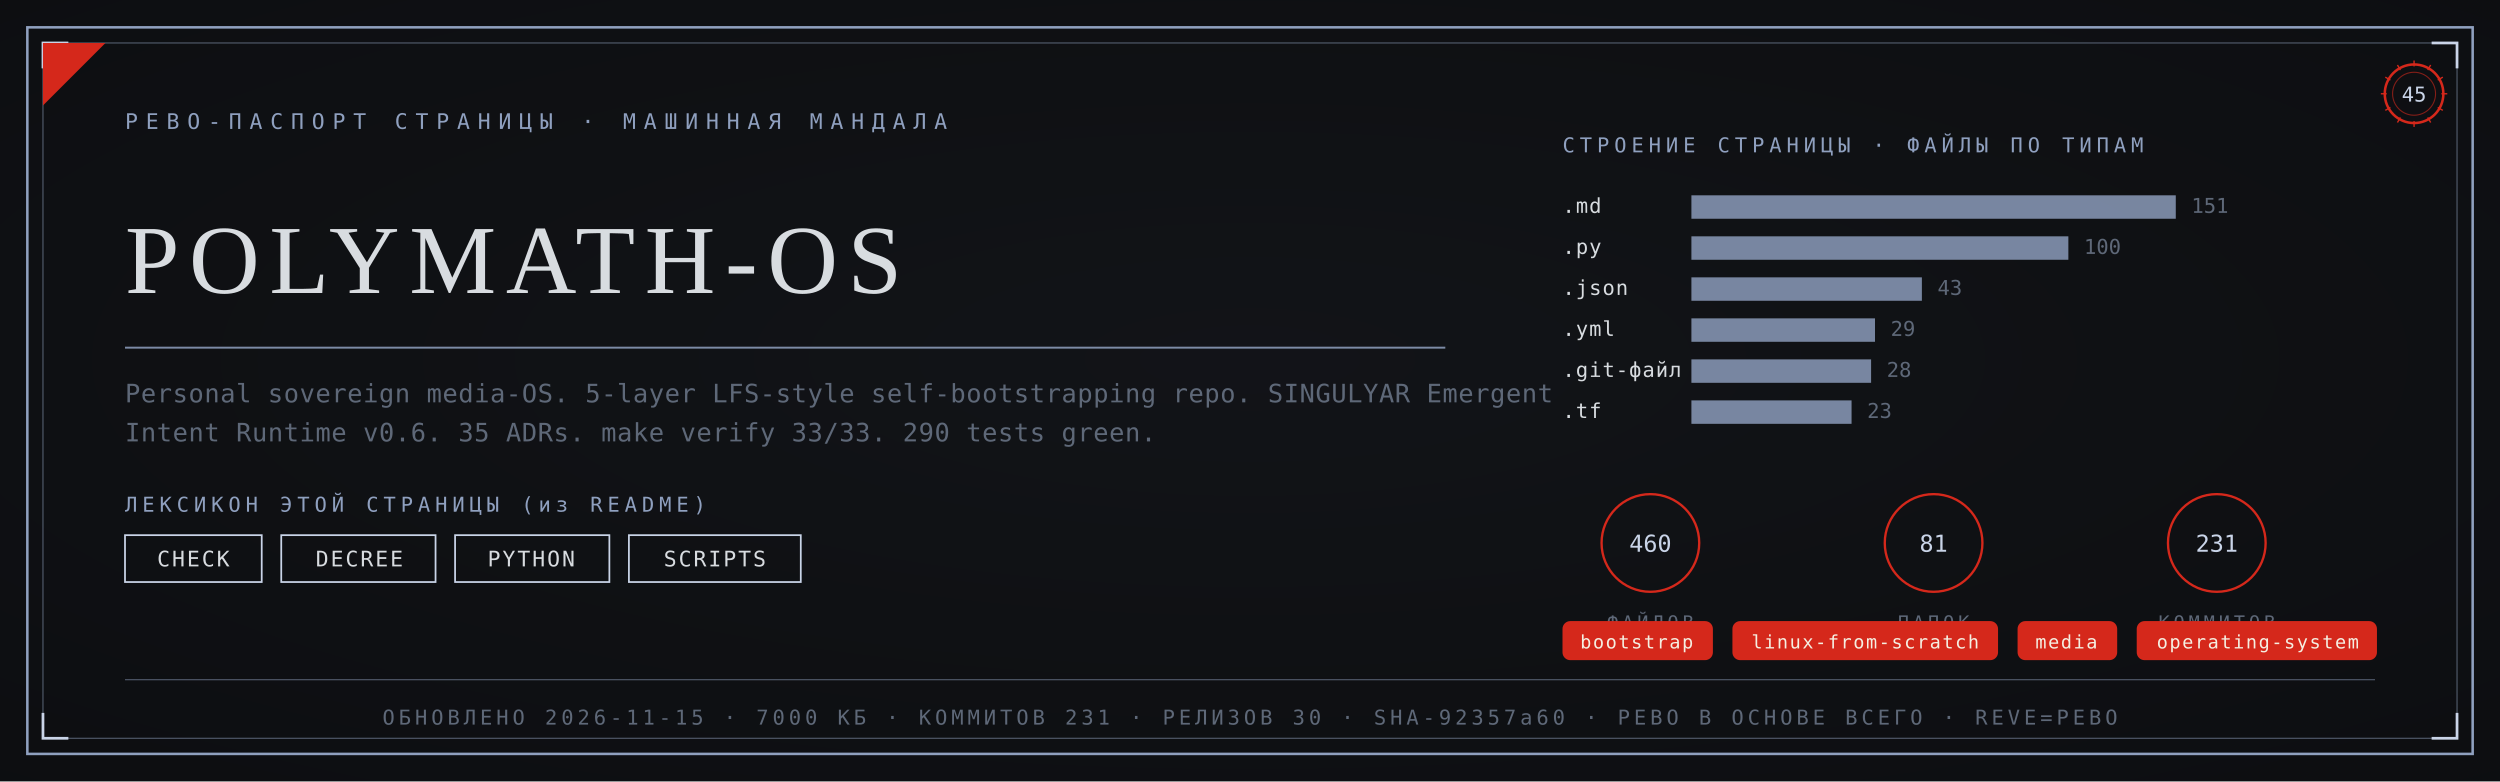
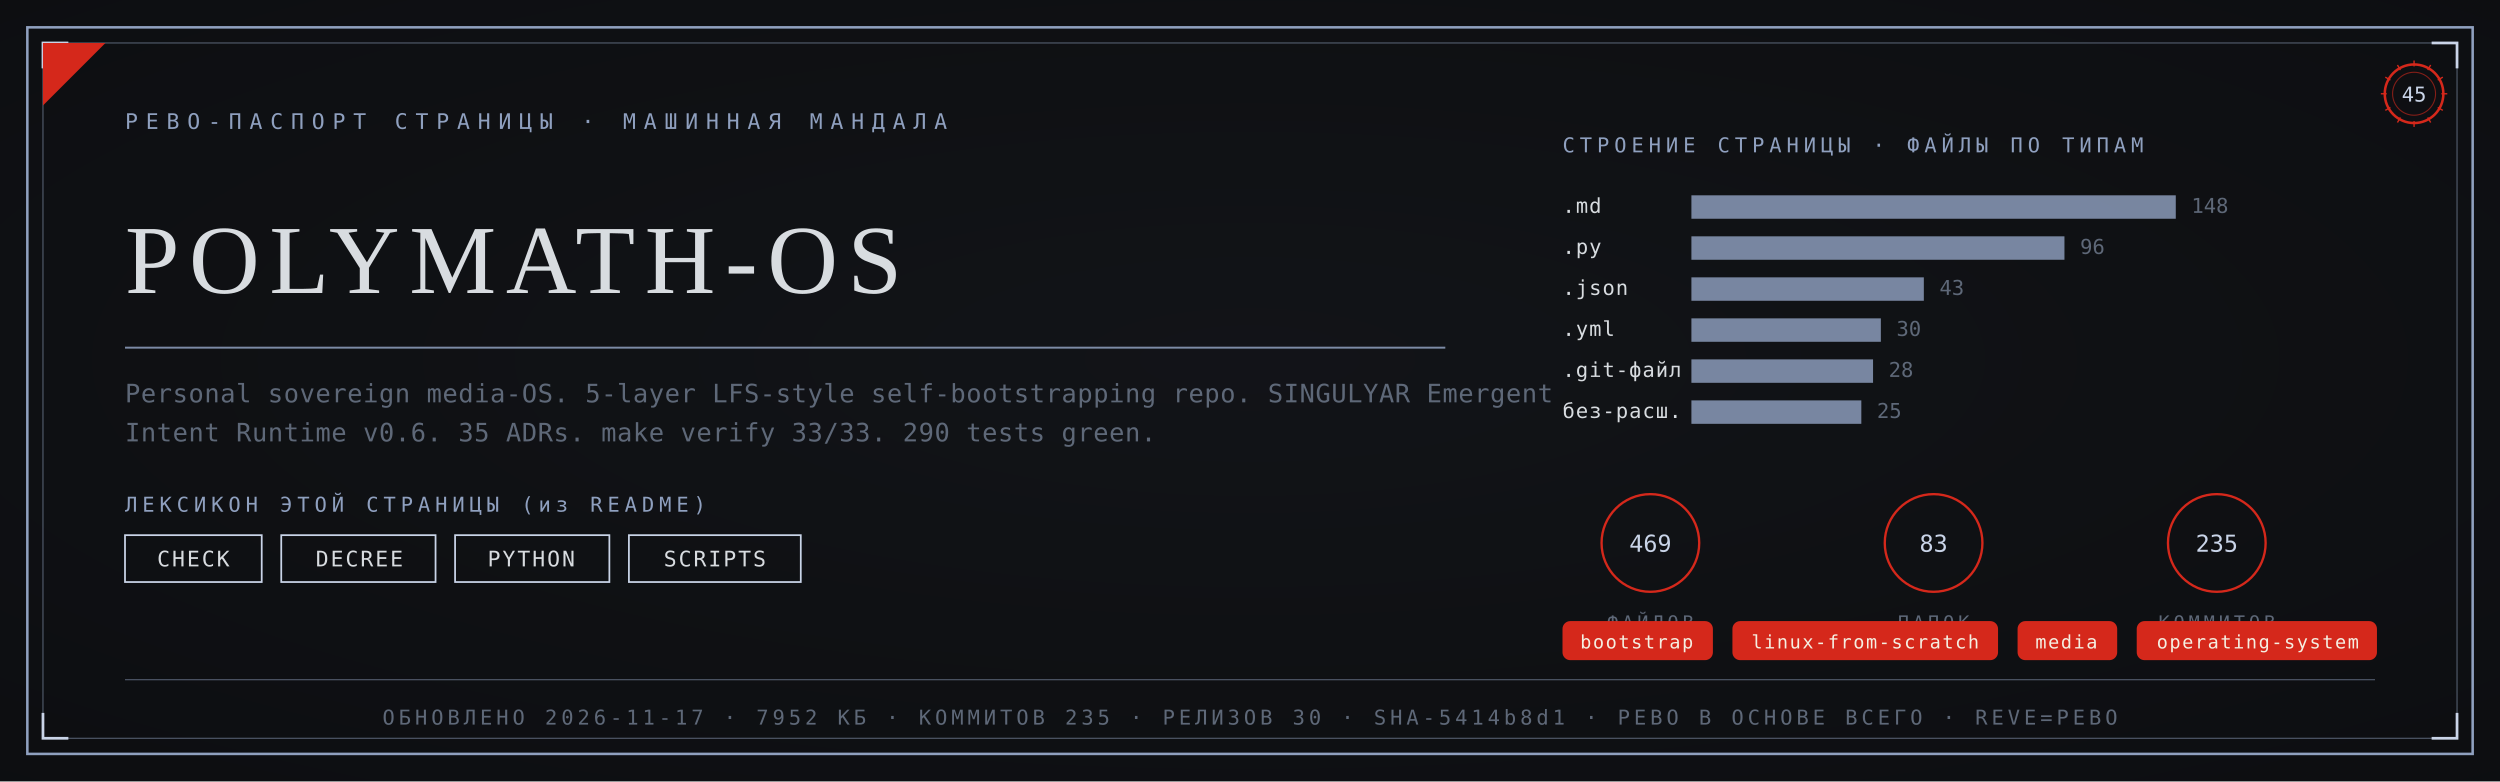
<svg xmlns="http://www.w3.org/2000/svg" viewBox="0 0 1280 400" width="1280" height="400">
  <defs>
    <radialGradient id="rp45" cx="0.5" cy="0.46" r="1.05">
      <stop offset="0" stop-color="#121419" />
      <stop offset="1" stop-color="#0A0B0D" />
    </radialGradient>
  </defs>
  <rect width="1280" height="400" fill="#0A0B0D" />
  <rect width="1280" height="400" fill="url(#rp45)" opacity="0.92" />
  <rect x="14" y="14" width="1252" height="372" fill="none" stroke="#8FA0BF" stroke-width="1.3" />
  <rect x="22" y="22" width="1236" height="356" fill="none" stroke="#8FA0BF" stroke-width="0.55" opacity="0.55" />
  <path d="M 22 35 L 22 22 L 35 22" fill="none" stroke="#C9D4E8" stroke-width="1.4" />
  <path d="M 1258 35 L 1258 22 L 1245 22" fill="none" stroke="#C9D4E8" stroke-width="1.4" />
  <path d="M 22 365 L 22 378 L 35 378" fill="none" stroke="#C9D4E8" stroke-width="1.4" />
  <path d="M 1258 365 L 1258 378 L 1245 378" fill="none" stroke="#C9D4E8" stroke-width="1.4" />
  <path d="M 22 54 L 22 22 L 54 22 Z" fill="#D5281B" />
  <text x="64" y="66" font-family="'Cascadia Mono', ui-monospace, Consolas, monospace" font-size="11" fill="#8FA0BF" letter-spacing="4">РЕВО-ПАСПОРТ СТРАНИЦЫ · МАШИННАЯ МАНДАЛА</text>
  <g transform="translate(1236,48)">
    <circle r="15" fill="none" stroke="#D5281B" stroke-width="1.3" />
    <circle r="11" fill="none" stroke="#D5281B" stroke-width="0.55" opacity="0.6" />
    <text y="4" text-anchor="middle" font-family="'Cascadia Mono', ui-monospace, Consolas, monospace" font-size="10.5" fill="#C9D4E8">45</text>
    <g stroke="#D5281B" stroke-width="0.7">
      <line x1="0" y1="-17" x2="0" y2="-14" transform="rotate(0)" />
      <line x1="0" y1="-17" x2="0" y2="-14" transform="rotate(30)" />
      <line x1="0" y1="-17" x2="0" y2="-14" transform="rotate(60)" />
      <line x1="0" y1="-17" x2="0" y2="-14" transform="rotate(90)" />
      <line x1="0" y1="-17" x2="0" y2="-14" transform="rotate(120)" />
      <line x1="0" y1="-17" x2="0" y2="-14" transform="rotate(150)" />
      <line x1="0" y1="-17" x2="0" y2="-14" transform="rotate(180)" />
      <line x1="0" y1="-17" x2="0" y2="-14" transform="rotate(210)" />
      <line x1="0" y1="-17" x2="0" y2="-14" transform="rotate(240)" />
      <line x1="0" y1="-17" x2="0" y2="-14" transform="rotate(270)" />
      <line x1="0" y1="-17" x2="0" y2="-14" transform="rotate(300)" />
      <line x1="0" y1="-17" x2="0" y2="-14" transform="rotate(330)" />
    </g>
  </g>
  <text x="64" y="150" font-family="Georgia, 'Times New Roman', serif" font-size="50.0" fill="#D8DCE0" letter-spacing="5">POLYMATH-OS</text>
  <line x1="64" y1="178" x2="740" y2="178" stroke="#8FA0BF" stroke-width="1" opacity="0.85" />
  <text x="64" y="206" font-family="'Cascadia Mono', ui-monospace, Consolas, monospace" font-size="13" fill="#5E6878" letter-spacing="0.3">Personal sovereign media-OS. 5-layer LFS-style self-bootstrapping repo. SINGULYAR Emergent</text>
  <text x="64" y="226" font-family="'Cascadia Mono', ui-monospace, Consolas, monospace" font-size="13" fill="#5E6878" letter-spacing="0.3">Intent Runtime v0.6. 35 ADRs. make verify 33/33. 290 tests green.</text>
  <text x="64" y="262" font-family="'Cascadia Mono', ui-monospace, Consolas, monospace" font-size="10.5" fill="#8FA0BF" letter-spacing="2.5">ЛЕКСИКОН ЭТОЙ СТРАНИЦЫ (из README)</text>
  <rect x="64" y="274" width="70" height="24" fill="none" stroke="#C9D4E8" stroke-width="0.9" />
  <text x="99" y="290" text-anchor="middle" font-family="'Cascadia Mono', ui-monospace, Consolas, monospace" font-size="11" fill="#D8DCE0" letter-spacing="1">CHECK</text>
  <rect x="144" y="274" width="79" height="24" fill="none" stroke="#C9D4E8" stroke-width="0.9" />
  <text x="184" y="290" text-anchor="middle" font-family="'Cascadia Mono', ui-monospace, Consolas, monospace" font-size="11" fill="#D8DCE0" letter-spacing="1">DECREE</text>
  <rect x="233" y="274" width="79" height="24" fill="none" stroke="#C9D4E8" stroke-width="0.9" />
  <text x="272" y="290" text-anchor="middle" font-family="'Cascadia Mono', ui-monospace, Consolas, monospace" font-size="11" fill="#D8DCE0" letter-spacing="1">PYTHON</text>
  <rect x="322" y="274" width="88" height="24" fill="none" stroke="#C9D4E8" stroke-width="0.9" />
  <text x="366" y="290" text-anchor="middle" font-family="'Cascadia Mono', ui-monospace, Consolas, monospace" font-size="11" fill="#D8DCE0" letter-spacing="1">SCRIPTS</text>
  <text x="800" y="78" font-family="'Cascadia Mono', ui-monospace, Consolas, monospace" font-size="10.5" fill="#8FA0BF" letter-spacing="2.5">СТРОЕНИЕ СТРАНИЦЫ · ФАЙЛЫ ПО ТИПАМ</text>
  <text x="800" y="109" font-family="'Cascadia Mono', ui-monospace, Consolas, monospace" font-size="10.5" fill="#D8DCE0" letter-spacing="0.5">.md</text>
  <rect x="866" y="100" width="248" height="12" fill="#8FA0BF" opacity="0.82" />
-   <text x="1122" y="109" font-family="'Cascadia Mono', ui-monospace, Consolas, monospace" font-size="10.5" fill="#5E6878">151</text>
+   <text x="1122" y="109" font-family="'Cascadia Mono', ui-monospace, Consolas, monospace" font-size="10.5" fill="#5E6878">148</text>
  <text x="800" y="130" font-family="'Cascadia Mono', ui-monospace, Consolas, monospace" font-size="10.5" fill="#D8DCE0" letter-spacing="0.5">.py</text>
-   <rect x="866" y="121" width="193" height="12" fill="#8FA0BF" opacity="0.82" />
-   <text x="1067" y="130" font-family="'Cascadia Mono', ui-monospace, Consolas, monospace" font-size="10.5" fill="#5E6878">100</text>
+   <rect x="866" y="121" width="191" height="12" fill="#8FA0BF" opacity="0.82" />
+   <text x="1065" y="130" font-family="'Cascadia Mono', ui-monospace, Consolas, monospace" font-size="10.5" fill="#5E6878">96</text>
  <text x="800" y="151" font-family="'Cascadia Mono', ui-monospace, Consolas, monospace" font-size="10.5" fill="#D8DCE0" letter-spacing="0.5">.json</text>
-   <rect x="866" y="142" width="118" height="12" fill="#8FA0BF" opacity="0.82" />
-   <text x="992" y="151" font-family="'Cascadia Mono', ui-monospace, Consolas, monospace" font-size="10.5" fill="#5E6878">43</text>
+   <rect x="866" y="142" width="119" height="12" fill="#8FA0BF" opacity="0.82" />
+   <text x="993" y="151" font-family="'Cascadia Mono', ui-monospace, Consolas, monospace" font-size="10.5" fill="#5E6878">43</text>
  <text x="800" y="172" font-family="'Cascadia Mono', ui-monospace, Consolas, monospace" font-size="10.5" fill="#D8DCE0" letter-spacing="0.5">.yml</text>
-   <rect x="866" y="163" width="94" height="12" fill="#8FA0BF" opacity="0.82" />
-   <text x="968" y="172" font-family="'Cascadia Mono', ui-monospace, Consolas, monospace" font-size="10.5" fill="#5E6878">29</text>
+   <rect x="866" y="163" width="97" height="12" fill="#8FA0BF" opacity="0.82" />
+   <text x="971" y="172" font-family="'Cascadia Mono', ui-monospace, Consolas, monospace" font-size="10.5" fill="#5E6878">30</text>
  <text x="800" y="193" font-family="'Cascadia Mono', ui-monospace, Consolas, monospace" font-size="10.5" fill="#D8DCE0" letter-spacing="0.5">.git-файл</text>
-   <rect x="866" y="184" width="92" height="12" fill="#8FA0BF" opacity="0.82" />
-   <text x="966" y="193" font-family="'Cascadia Mono', ui-monospace, Consolas, monospace" font-size="10.5" fill="#5E6878">28</text>
-   <text x="800" y="214" font-family="'Cascadia Mono', ui-monospace, Consolas, monospace" font-size="10.5" fill="#D8DCE0" letter-spacing="0.5">.tf</text>
-   <rect x="866" y="205" width="82" height="12" fill="#8FA0BF" opacity="0.82" />
-   <text x="956" y="214" font-family="'Cascadia Mono', ui-monospace, Consolas, monospace" font-size="10.5" fill="#5E6878">23</text>
+   <rect x="866" y="184" width="93" height="12" fill="#8FA0BF" opacity="0.82" />
+   <text x="967" y="193" font-family="'Cascadia Mono', ui-monospace, Consolas, monospace" font-size="10.5" fill="#5E6878">28</text>
+   <text x="800" y="214" font-family="'Cascadia Mono', ui-monospace, Consolas, monospace" font-size="10.5" fill="#D8DCE0" letter-spacing="0.5">без-расш.</text>
+   <rect x="866" y="205" width="87" height="12" fill="#8FA0BF" opacity="0.82" />
+   <text x="961" y="214" font-family="'Cascadia Mono', ui-monospace, Consolas, monospace" font-size="10.5" fill="#5E6878">25</text>
  <g transform="translate(845,278)">
    <circle r="25" fill="none" stroke="#D5281B" stroke-width="1.2" />
-     <text y="4.5" text-anchor="middle" font-family="'Cascadia Mono', ui-monospace, Consolas, monospace" font-size="12" fill="#C9D4E8">460</text>
+     <text y="4.5" text-anchor="middle" font-family="'Cascadia Mono', ui-monospace, Consolas, monospace" font-size="12" fill="#C9D4E8">469</text>
    <text y="44" text-anchor="middle" font-family="'Cascadia Mono', ui-monospace, Consolas, monospace" font-size="9.5" fill="#5E6878" letter-spacing="2">ФАЙЛОВ</text>
  </g>
  <g transform="translate(990,278)">
    <circle r="25" fill="none" stroke="#D5281B" stroke-width="1.2" />
-     <text y="4.5" text-anchor="middle" font-family="'Cascadia Mono', ui-monospace, Consolas, monospace" font-size="12" fill="#C9D4E8">81</text>
+     <text y="4.5" text-anchor="middle" font-family="'Cascadia Mono', ui-monospace, Consolas, monospace" font-size="12" fill="#C9D4E8">83</text>
    <text y="44" text-anchor="middle" font-family="'Cascadia Mono', ui-monospace, Consolas, monospace" font-size="9.5" fill="#5E6878" letter-spacing="2">ПАПОК</text>
  </g>
  <g transform="translate(1135,278)">
    <circle r="25" fill="none" stroke="#D5281B" stroke-width="1.2" />
-     <text y="4.5" text-anchor="middle" font-family="'Cascadia Mono', ui-monospace, Consolas, monospace" font-size="12" fill="#C9D4E8">231</text>
+     <text y="4.5" text-anchor="middle" font-family="'Cascadia Mono', ui-monospace, Consolas, monospace" font-size="12" fill="#C9D4E8">235</text>
    <text y="44" text-anchor="middle" font-family="'Cascadia Mono', ui-monospace, Consolas, monospace" font-size="9.5" fill="#5E6878" letter-spacing="2">КОММИТОВ</text>
  </g>
  <rect x="800" y="318" rx="4" width="77" height="20" fill="#D5281B" />
  <text x="838" y="332" text-anchor="middle" font-family="'Cascadia Mono', ui-monospace, Consolas, monospace" font-size="9.5" fill="#F5EFE2" letter-spacing="0.8">bootstrap</text>
  <rect x="887" y="318" rx="4" width="136" height="20" fill="#D5281B" />
  <text x="955" y="332" text-anchor="middle" font-family="'Cascadia Mono', ui-monospace, Consolas, monospace" font-size="9.5" fill="#F5EFE2" letter-spacing="0.8">linux-from-scratch</text>
  <rect x="1033" y="318" rx="4" width="51" height="20" fill="#D5281B" />
  <text x="1058" y="332" text-anchor="middle" font-family="'Cascadia Mono', ui-monospace, Consolas, monospace" font-size="9.5" fill="#F5EFE2" letter-spacing="0.8">media</text>
  <rect x="1094" y="318" rx="4" width="123" height="20" fill="#D5281B" />
  <text x="1156" y="332" text-anchor="middle" font-family="'Cascadia Mono', ui-monospace, Consolas, monospace" font-size="9.5" fill="#F5EFE2" letter-spacing="0.8">operating-system</text>
  <line x1="64" y1="348" x2="1216" y2="348" stroke="#8FA0BF" stroke-width="0.6" opacity="0.5" />
-   <text x="640" y="371" text-anchor="middle" font-family="'Cascadia Mono', ui-monospace, Consolas, monospace" font-size="10.5" fill="#5E6878" letter-spacing="2">ОБНОВЛЕНО 2026-11-15 · 7000 КБ · КОММИТОВ 231 · РЕЛИЗОВ 30 · SHA-92357a60 · РЕВО В ОСНОВЕ ВСЕГО · REVE=РЕВО</text>
+   <text x="640" y="371" text-anchor="middle" font-family="'Cascadia Mono', ui-monospace, Consolas, monospace" font-size="10.5" fill="#5E6878" letter-spacing="2">ОБНОВЛЕНО 2026-11-17 · 7952 КБ · КОММИТОВ 235 · РЕЛИЗОВ 30 · SHA-5414b8d1 · РЕВО В ОСНОВЕ ВСЕГО · REVE=РЕВО</text>
</svg>
